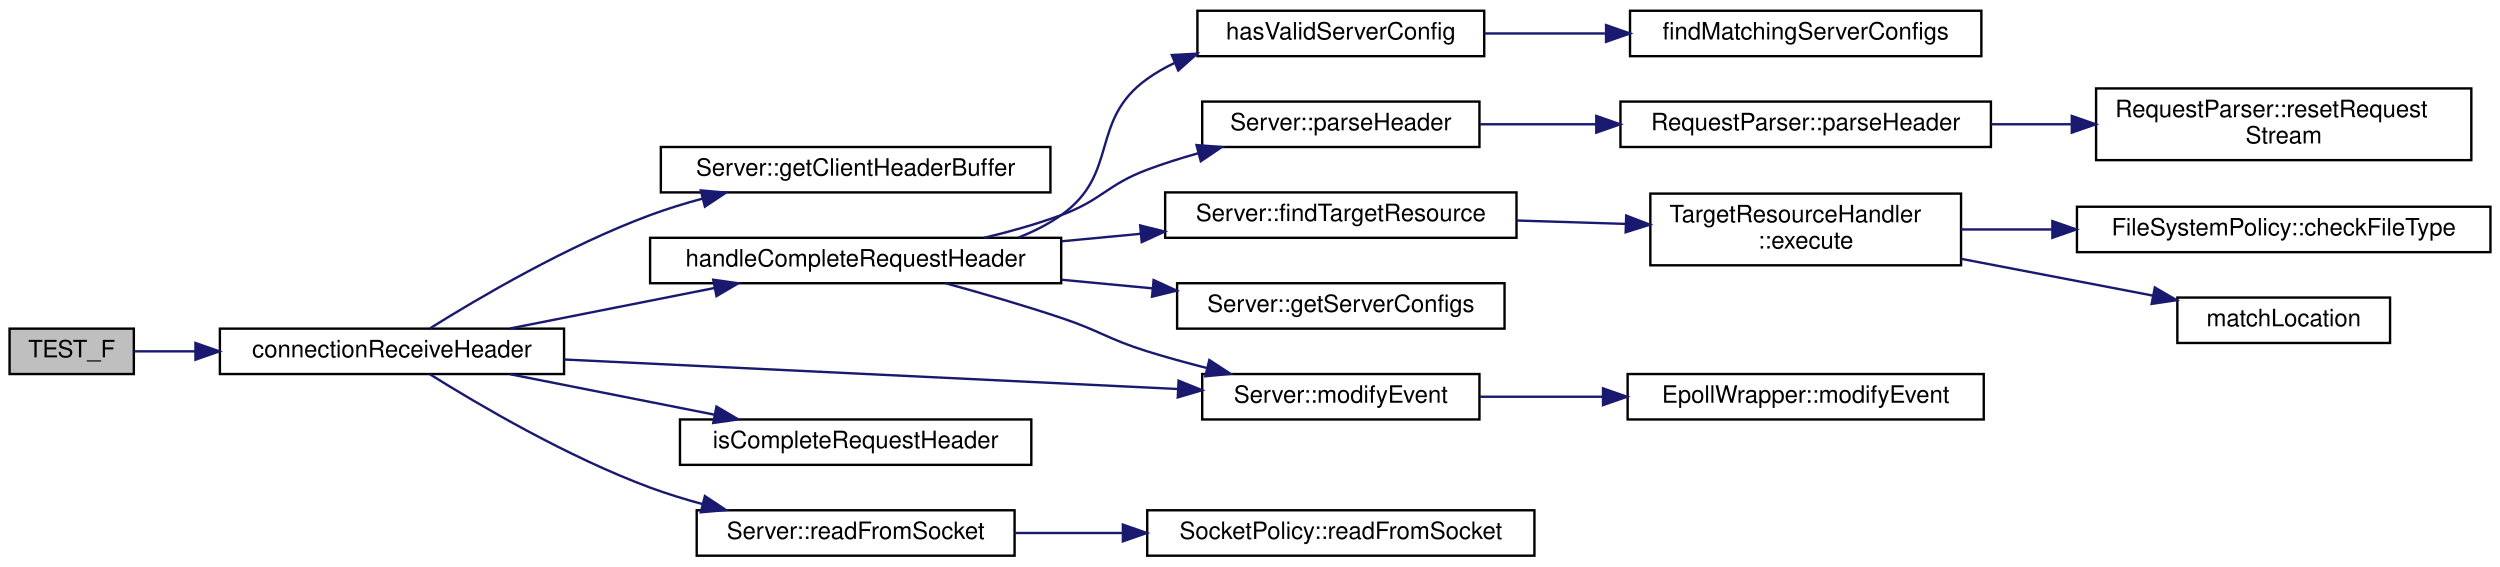
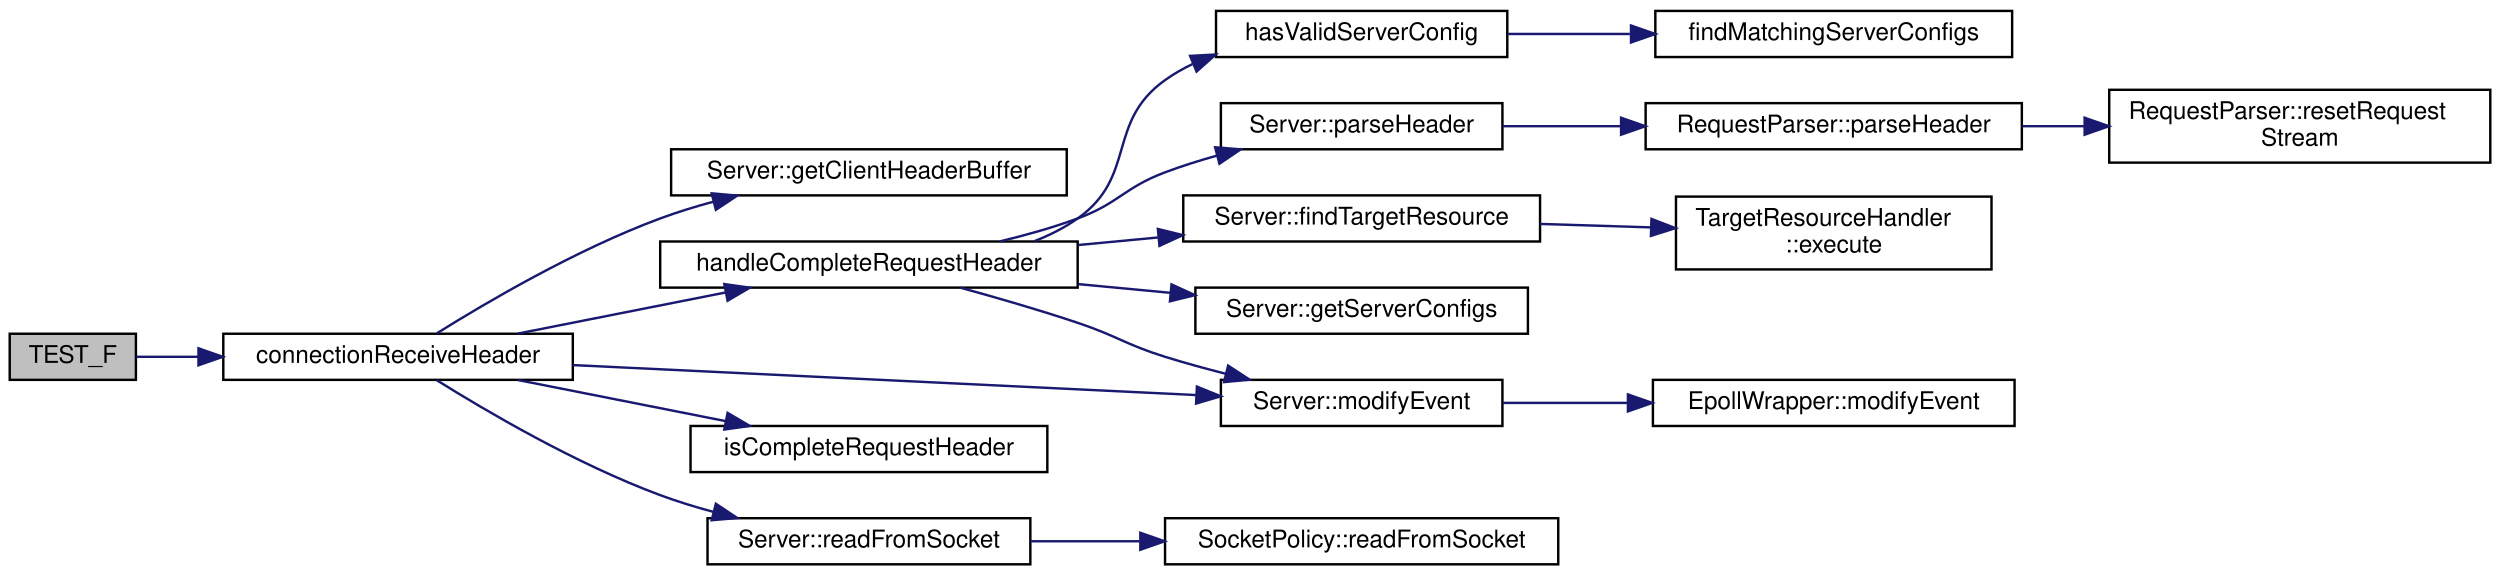
- <svg xmlns="http://www.w3.org/2000/svg" xmlns:xlink="http://www.w3.org/1999/xlink" width="1046pt" height="237pt" viewBox="0.00 0.00 1046.00 237.00">
+ <svg xmlns="http://www.w3.org/2000/svg" xmlns:xlink="http://www.w3.org/1999/xlink" width="1030pt" height="237pt" viewBox="0.00 0.00 1030.00 237.00">
  <g id="graph0" class="graph" transform="scale(1 1) rotate(0) translate(4 233)">
    <g id="node1" class="node">
      <g id="a_node1">
        <a xlink:title=" ">
          <polygon fill="#bfbfbf" stroke="black" points="0,-76.5 0,-95.5 52,-95.5 52,-76.5 0,-76.5" />
          <text text-anchor="middle" x="26" y="-83.5" font-family="Helvetica,sans-Serif" font-size="10.00">TEST_F</text>
        </a>
      </g>
    </g>
    <g id="node2" class="node">
      <g id="a_node2">
        <a xlink:href="_server_8hpp.html#a06d0cb066f08d5567ea6ba4ef2897927" target="_top" xlink:title="Receive request header from a client.">
          <polygon fill="none" stroke="black" points="88,-76.5 88,-95.5 232,-95.5 232,-76.5 88,-76.5" />
          <text text-anchor="middle" x="160" y="-83.5" font-family="Helvetica,sans-Serif" font-size="10.00">connectionReceiveHeader</text>
        </a>
      </g>
    </g>
    <g id="edge1" class="edge">
      <path fill="none" stroke="midnightblue" d="M52.14,-86C59.72,-86 68.49,-86 77.67,-86" />
      <polygon fill="midnightblue" stroke="midnightblue" points="77.77,-89.5 87.77,-86 77.77,-82.5 77.77,-89.5" />
    </g>
    <g id="node3" class="node">
      <g id="a_node3">
        <a xlink:href="class_server.html#a45f1691489d81cdd6acc640d96d5046b" target="_top" xlink:title="Getter for client header buffer.">
          <polygon fill="none" stroke="black" points="272.5,-152.5 272.5,-171.5 435.5,-171.5 435.5,-152.5 272.5,-152.5" />
          <text text-anchor="middle" x="354" y="-159.5" font-family="Helvetica,sans-Serif" font-size="10.00">Server::getClientHeaderBuffer</text>
        </a>
      </g>
    </g>
    <g id="edge2" class="edge">
      <path fill="none" stroke="midnightblue" d="M175.98,-95.67C196.14,-108.27 233.46,-130.21 268,-143 275,-145.59 282.46,-147.89 289.95,-149.91" />
      <polygon fill="midnightblue" stroke="midnightblue" points="289.21,-153.34 299.76,-152.42 290.93,-146.55 289.21,-153.34" />
    </g>
    <g id="node4" class="node">
      <g id="a_node4">
        <a xlink:href="_server_8cpp.html#a83350eae81b96dd7b301d1238268ffdb" target="_top" xlink:title="Handles a received complete request header.">
          <polygon fill="none" stroke="black" points="268,-114.5 268,-133.5 440,-133.5 440,-114.5 268,-114.5" />
          <text text-anchor="middle" x="354" y="-121.5" font-family="Helvetica,sans-Serif" font-size="10.00">handleCompleteRequestHeader</text>
        </a>
      </g>
    </g>
    <g id="edge3" class="edge">
      <path fill="none" stroke="midnightblue" d="M209.45,-95.59C235.47,-100.74 267.73,-107.12 295.07,-112.53" />
      <polygon fill="midnightblue" stroke="midnightblue" points="294.41,-115.97 304.9,-114.48 295.77,-109.1 294.41,-115.97" />
    </g>
-     <g id="node12" class="node">
-       <g id="a_node12">
+     <g id="node10" class="node">
+       <g id="a_node10">
        <a xlink:href="class_server.html#afab1a4ec9e524b0dae8f60080642e7fe" target="_top" xlink:title="Wrapper function to EpollWrapper::modifyEvent.">
          <polygon fill="none" stroke="black" points="499,-57.5 499,-76.5 615,-76.5 615,-57.5 499,-57.5" />
          <text text-anchor="middle" x="557" y="-64.5" font-family="Helvetica,sans-Serif" font-size="10.00">Server::modifyEvent</text>
        </a>
      </g>
    </g>
-     <g id="edge17" class="edge">
+     <g id="edge15" class="edge">
      <path fill="none" stroke="midnightblue" d="M232.07,-82.58C304.9,-79.08 417.29,-73.67 488.71,-70.24" />
      <polygon fill="midnightblue" stroke="midnightblue" points="489.12,-73.72 498.94,-69.74 488.78,-66.73 489.12,-73.72" />
    </g>
-     <g id="node17" class="node">
-       <g id="a_node17">
+     <g id="node15" class="node">
+       <g id="a_node15">
        <a xlink:href="_server_8cpp.html#a172c400277e73261d212c33f66226090" target="_top" xlink:title="Checks if the connection buffer contains a request header.">
          <polygon fill="none" stroke="black" points="280.5,-38.5 280.5,-57.5 427.5,-57.5 427.5,-38.5 280.5,-38.5" />
          <text text-anchor="middle" x="354" y="-45.5" font-family="Helvetica,sans-Serif" font-size="10.00">isCompleteRequestHeader</text>
        </a>
      </g>
    </g>
-     <g id="edge16" class="edge">
+     <g id="edge14" class="edge">
      <path fill="none" stroke="midnightblue" d="M209.45,-76.41C235.47,-71.26 267.73,-64.88 295.07,-59.47" />
      <polygon fill="midnightblue" stroke="midnightblue" points="295.77,-62.9 304.9,-57.52 294.41,-56.03 295.77,-62.9" />
    </g>
-     <g id="node18" class="node">
-       <g id="a_node18">
+     <g id="node16" class="node">
+       <g id="a_node16">
        <a xlink:href="class_server.html#ae94e3d4b5743580a6fbe3228d58af423" target="_top" xlink:title="Wrapper function to SocketPolicy::readFromSocket.">
          <polygon fill="none" stroke="black" points="287.5,-0.5 287.5,-19.5 420.5,-19.5 420.5,-0.5 287.5,-0.5" />
          <text text-anchor="middle" x="354" y="-7.5" font-family="Helvetica,sans-Serif" font-size="10.00">Server::readFromSocket</text>
        </a>
      </g>
    </g>
-     <g id="edge18" class="edge">
+     <g id="edge16" class="edge">
      <path fill="none" stroke="midnightblue" d="M175.98,-76.33C196.14,-63.73 233.46,-41.79 268,-29 275,-26.41 282.46,-24.11 289.95,-22.09" />
      <polygon fill="midnightblue" stroke="midnightblue" points="290.93,-25.45 299.76,-19.58 289.21,-18.66 290.93,-25.45" />
    </g>
    <g id="node5" class="node">
      <g id="a_node5">
-         <a xlink:href="class_server.html#a79e42d429f816514a89b11c729875797" target="_top" xlink:title="Wrapper function to TargetResourceHandler::execute.">
+         <a xlink:href="class_server.html#a002dd2fd1e6f0f4290568b4d94f39594" target="_top" xlink:title="Wrapper function to TargetResourceHandler::execute.">
          <polygon fill="none" stroke="black" points="483.5,-133.5 483.5,-152.5 630.5,-152.5 630.5,-133.5 483.5,-133.5" />
          <text text-anchor="middle" x="557" y="-140.5" font-family="Helvetica,sans-Serif" font-size="10.00">Server::findTargetResource</text>
        </a>
      </g>
    </g>
    <g id="edge4" class="edge">
      <path fill="none" stroke="midnightblue" d="M440.24,-132.06C451.11,-133.08 462.22,-134.13 473.04,-135.16" />
      <polygon fill="midnightblue" stroke="midnightblue" points="473.04,-138.67 483.32,-136.13 473.7,-131.7 473.04,-138.67" />
    </g>
-     <g id="node9" class="node">
-       <g id="a_node9">
+     <g id="node7" class="node">
+       <g id="a_node7">
        <a xlink:href="class_server.html#a54745950beb9e321d9a56084501c18e9" target="_top" xlink:title="Const Getter for server configs.">
          <polygon fill="none" stroke="black" points="488.5,-95.5 488.5,-114.5 625.5,-114.5 625.5,-95.5 488.5,-95.5" />
          <text text-anchor="middle" x="557" y="-102.5" font-family="Helvetica,sans-Serif" font-size="10.00">Server::getServerConfigs</text>
        </a>
      </g>
    </g>
-     <g id="edge8" class="edge">
+     <g id="edge6" class="edge">
      <path fill="none" stroke="midnightblue" d="M440.24,-115.94C452.78,-114.76 465.64,-113.54 478.03,-112.37" />
      <polygon fill="midnightblue" stroke="midnightblue" points="478.67,-115.83 488.3,-111.4 478.01,-108.86 478.67,-115.83" />
    </g>
-     <g id="node10" class="node">
-       <g id="a_node10">
+     <g id="node8" class="node">
+       <g id="a_node8">
        <a xlink:href="_connection_8hpp.html#a354192f8dd87ca049cf8b7e6de9000da" target="_top" xlink:title="Selects the server configuration for a connection.">
          <polygon fill="none" stroke="black" points="497,-209.5 497,-228.5 617,-228.5 617,-209.5 497,-209.5" />
          <text text-anchor="middle" x="557" y="-216.5" font-family="Helvetica,sans-Serif" font-size="10.00">hasValidServerConfig</text>
        </a>
      </g>
    </g>
-     <g id="edge9" class="edge">
+     <g id="edge7" class="edge">
      <path fill="none" stroke="midnightblue" d="M422.14,-133.63C428.48,-136.09 434.56,-139.17 440,-143 464.5,-160.26 451.62,-182.58 476,-200 479.53,-202.52 483.35,-204.71 487.33,-206.61" />
      <polygon fill="midnightblue" stroke="midnightblue" points="486.31,-209.98 496.89,-210.55 488.98,-203.51 486.31,-209.98" />
    </g>
-     <g id="edge11" class="edge">
+     <g id="edge9" class="edge">
      <path fill="none" stroke="midnightblue" d="M391.63,-114.48C406.71,-110.35 424.3,-105.26 440,-100 456.28,-94.55 459.61,-91.11 476,-86 484.03,-83.5 492.61,-81.14 501.05,-78.99" />
      <polygon fill="midnightblue" stroke="midnightblue" points="501.98,-82.37 510.85,-76.57 500.31,-75.57 501.98,-82.37" />
    </g>
-     <g id="node14" class="node">
-       <g id="a_node14">
+     <g id="node12" class="node">
+       <g id="a_node12">
        <a xlink:href="class_server.html#a34bc61299318fe1918293b1d656ee5f9" target="_top" xlink:title="Wrapper function to RequestParser::parseHeader.">
          <polygon fill="none" stroke="black" points="499,-171.5 499,-190.5 615,-190.5 615,-171.5 499,-171.5" />
          <text text-anchor="middle" x="557" y="-178.5" font-family="Helvetica,sans-Serif" font-size="10.00">Server::parseHeader</text>
        </a>
      </g>
    </g>
-     <g id="edge13" class="edge">
+     <g id="edge11" class="edge">
      <path fill="none" stroke="midnightblue" d="M407.78,-133.51C418.59,-136.09 429.78,-139.24 440,-143 456.98,-149.25 459.06,-155.64 476,-162 482.8,-164.55 490.05,-166.84 497.32,-168.87" />
      <polygon fill="midnightblue" stroke="midnightblue" points="496.62,-172.31 507.18,-171.48 498.41,-165.54 496.62,-172.31" />
    </g>
    <g id="node6" class="node">
      <g id="a_node6">
-         <a xlink:href="class_target_resource_handler.html#adaa54e6f6f23de3c3e5ff256f43079a7" target="_top" xlink:title="Determine target resource based on the request path and handle different file types and statuses acco...">
+         <a xlink:href="class_target_resource_handler.html#ac3694cb9b73e3f93b874740194539282" target="_top" xlink:title="Determine target resource based on the request path and handle different file types and statuses acco...">
          <polygon fill="none" stroke="black" points="686.5,-122 686.5,-152 816.5,-152 816.5,-122 686.5,-122" />
          <text text-anchor="start" x="694.5" y="-140" font-family="Helvetica,sans-Serif" font-size="10.00">TargetResourceHandler</text>
          <text text-anchor="middle" x="751.5" y="-129" font-family="Helvetica,sans-Serif" font-size="10.00">::execute</text>
        </a>
      </g>
    </g>
    <g id="edge5" class="edge">
      <path fill="none" stroke="midnightblue" d="M630.5,-140.74C645.4,-140.28 661.1,-139.79 676.06,-139.32" />
      <polygon fill="midnightblue" stroke="midnightblue" points="676.4,-142.81 686.28,-139 676.18,-135.81 676.4,-142.81" />
    </g>
-     <g id="node7" class="node">
-       <g id="a_node7">
-         <a xlink:href="class_file_system_policy.html#a6fa9dbd0b2ea4656d86bbe4dc966bf71" target="_top" xlink:title="Check the file type of a given path.">
-           <polygon fill="none" stroke="black" points="865,-127.5 865,-146.5 1038,-146.5 1038,-127.5 865,-127.5" />
-           <text text-anchor="middle" x="951.5" y="-134.5" font-family="Helvetica,sans-Serif" font-size="10.00">FileSystemPolicy::checkFileType</text>
-         </a>
-       </g>
-     </g>
-     <g id="edge6" class="edge">
-       <path fill="none" stroke="midnightblue" d="M816.51,-137C828.64,-137 841.56,-137 854.43,-137" />
-       <polygon fill="midnightblue" stroke="midnightblue" points="854.71,-140.5 864.71,-137 854.71,-133.5 854.71,-140.5" />
-     </g>
-     <g id="node8" class="node">
-       <g id="a_node8">
-         <a xlink:href="_target_resource_handler_8cpp.html#a3bd08192e5875b2c101b6f9aa2a99a5c" target="_top" xlink:title="Iterate through Location objects to find longest matching path based on a given input path.">
-           <polygon fill="none" stroke="black" points="907,-89.5 907,-108.5 996,-108.5 996,-89.5 907,-89.5" />
-           <text text-anchor="middle" x="951.5" y="-96.5" font-family="Helvetica,sans-Serif" font-size="10.00">matchLocation</text>
-         </a>
-       </g>
-     </g>
-     <g id="edge7" class="edge">
-       <path fill="none" stroke="midnightblue" d="M816.51,-124.71C842.43,-119.74 872.02,-114.06 896.79,-109.31" />
-       <polygon fill="midnightblue" stroke="midnightblue" points="897.57,-112.72 906.73,-107.4 896.25,-105.85 897.57,-112.72" />
-     </g>
-     <g id="node11" class="node">
-       <g id="a_node11">
+     <g id="node9" class="node">
+       <g id="a_node9">
        <a xlink:href="_connection_8cpp.html#ac4fdfd0273b5ff94aefbdc973ac49ead" target="_top" xlink:title="Find matching server configurations for a server socket.">
          <polygon fill="none" stroke="black" points="678,-209.5 678,-228.5 825,-228.5 825,-209.5 678,-209.5" />
          <text text-anchor="middle" x="751.5" y="-216.5" font-family="Helvetica,sans-Serif" font-size="10.00">findMatchingServerConfigs</text>
        </a>
      </g>
    </g>
-     <g id="edge10" class="edge">
+     <g id="edge8" class="edge">
      <path fill="none" stroke="midnightblue" d="M617.06,-219C632.99,-219 650.52,-219 667.49,-219" />
      <polygon fill="midnightblue" stroke="midnightblue" points="667.97,-222.5 677.97,-219 667.97,-215.5 667.97,-222.5" />
    </g>
-     <g id="node13" class="node">
-       <g id="a_node13">
+     <g id="node11" class="node">
+       <g id="a_node11">
        <a xlink:href="class_epoll_wrapper.html#ac97945725185999837a6d0d53f91df1a" target="_top" xlink:title="Modify an event in the epoll instance.">
          <polygon fill="none" stroke="black" points="677,-57.5 677,-76.5 826,-76.5 826,-57.5 677,-57.5" />
          <text text-anchor="middle" x="751.5" y="-64.5" font-family="Helvetica,sans-Serif" font-size="10.00">EpollWrapper::modifyEvent</text>
        </a>
      </g>
    </g>
-     <g id="edge12" class="edge">
+     <g id="edge10" class="edge">
      <path fill="none" stroke="midnightblue" d="M615.24,-67C631.36,-67 649.23,-67 666.57,-67" />
      <polygon fill="midnightblue" stroke="midnightblue" points="666.7,-70.5 676.7,-67 666.7,-63.5 666.7,-70.5" />
    </g>
-     <g id="node15" class="node">
-       <g id="a_node15">
+     <g id="node13" class="node">
+       <g id="a_node13">
        <a xlink:href="class_request_parser.html#a933b43673d0b7b99d6cc310f5c03a865" target="_top" xlink:title="Parses the header of an HTTP request.">
          <polygon fill="none" stroke="black" points="674,-171.5 674,-190.5 829,-190.5 829,-171.5 674,-171.5" />
          <text text-anchor="middle" x="751.5" y="-178.5" font-family="Helvetica,sans-Serif" font-size="10.00">RequestParser::parseHeader</text>
        </a>
      </g>
    </g>
-     <g id="edge14" class="edge">
+     <g id="edge12" class="edge">
      <path fill="none" stroke="midnightblue" d="M615.24,-181C630.47,-181 647.28,-181 663.71,-181" />
      <polygon fill="midnightblue" stroke="midnightblue" points="663.88,-184.5 673.88,-181 663.88,-177.5 663.88,-184.5" />
    </g>
-     <g id="node16" class="node">
-       <g id="a_node16">
+     <g id="node14" class="node">
+       <g id="a_node14">
        <a xlink:href="class_request_parser.html#ad8e0fc22eb113d78140e257f002df666" target="_top" xlink:title="Clears the contents of the RequestParser object.">
-           <polygon fill="none" stroke="black" points="873,-166 873,-196 1030,-196 1030,-166 873,-166" />
-           <text text-anchor="start" x="881" y="-184" font-family="Helvetica,sans-Serif" font-size="10.00">RequestParser::resetRequest</text>
-           <text text-anchor="middle" x="951.5" y="-173" font-family="Helvetica,sans-Serif" font-size="10.00">Stream</text>
-         </a>
-       </g>
-     </g>
-     <g id="edge15" class="edge">
-       <path fill="none" stroke="midnightblue" d="M829.05,-181C840.05,-181 851.44,-181 862.63,-181" />
-       <polygon fill="midnightblue" stroke="midnightblue" points="862.84,-184.5 872.84,-181 862.84,-177.5 862.84,-184.5" />
-     </g>
-     <g id="node19" class="node">
-       <g id="a_node19">
+           <polygon fill="none" stroke="black" points="865,-166 865,-196 1022,-196 1022,-166 865,-166" />
+           <text text-anchor="start" x="873" y="-184" font-family="Helvetica,sans-Serif" font-size="10.00">RequestParser::resetRequest</text>
+           <text text-anchor="middle" x="943.5" y="-173" font-family="Helvetica,sans-Serif" font-size="10.00">Stream</text>
+         </a>
+       </g>
+     </g>
+     <g id="edge13" class="edge">
+       <path fill="none" stroke="midnightblue" d="M829.23,-181C837.58,-181 846.12,-181 854.59,-181" />
+       <polygon fill="midnightblue" stroke="midnightblue" points="854.86,-184.5 864.86,-181 854.86,-177.5 854.86,-184.5" />
+     </g>
+     <g id="node17" class="node">
+       <g id="a_node17">
        <a xlink:href="class_socket_policy.html#a6f6c04c36c6be0d95b1d3e4a872ea7ca" target="_top" xlink:title="Read from a socket.">
          <polygon fill="none" stroke="black" points="476,-0.5 476,-19.5 638,-19.5 638,-0.5 476,-0.5" />
          <text text-anchor="middle" x="557" y="-7.5" font-family="Helvetica,sans-Serif" font-size="10.00">SocketPolicy::readFromSocket</text>
        </a>
      </g>
    </g>
-     <g id="edge19" class="edge">
+     <g id="edge17" class="edge">
      <path fill="none" stroke="midnightblue" d="M420.54,-10C434.87,-10 450.29,-10 465.41,-10" />
      <polygon fill="midnightblue" stroke="midnightblue" points="465.81,-13.5 475.81,-10 465.81,-6.5 465.81,-13.5" />
    </g>
  </g>
</svg>
